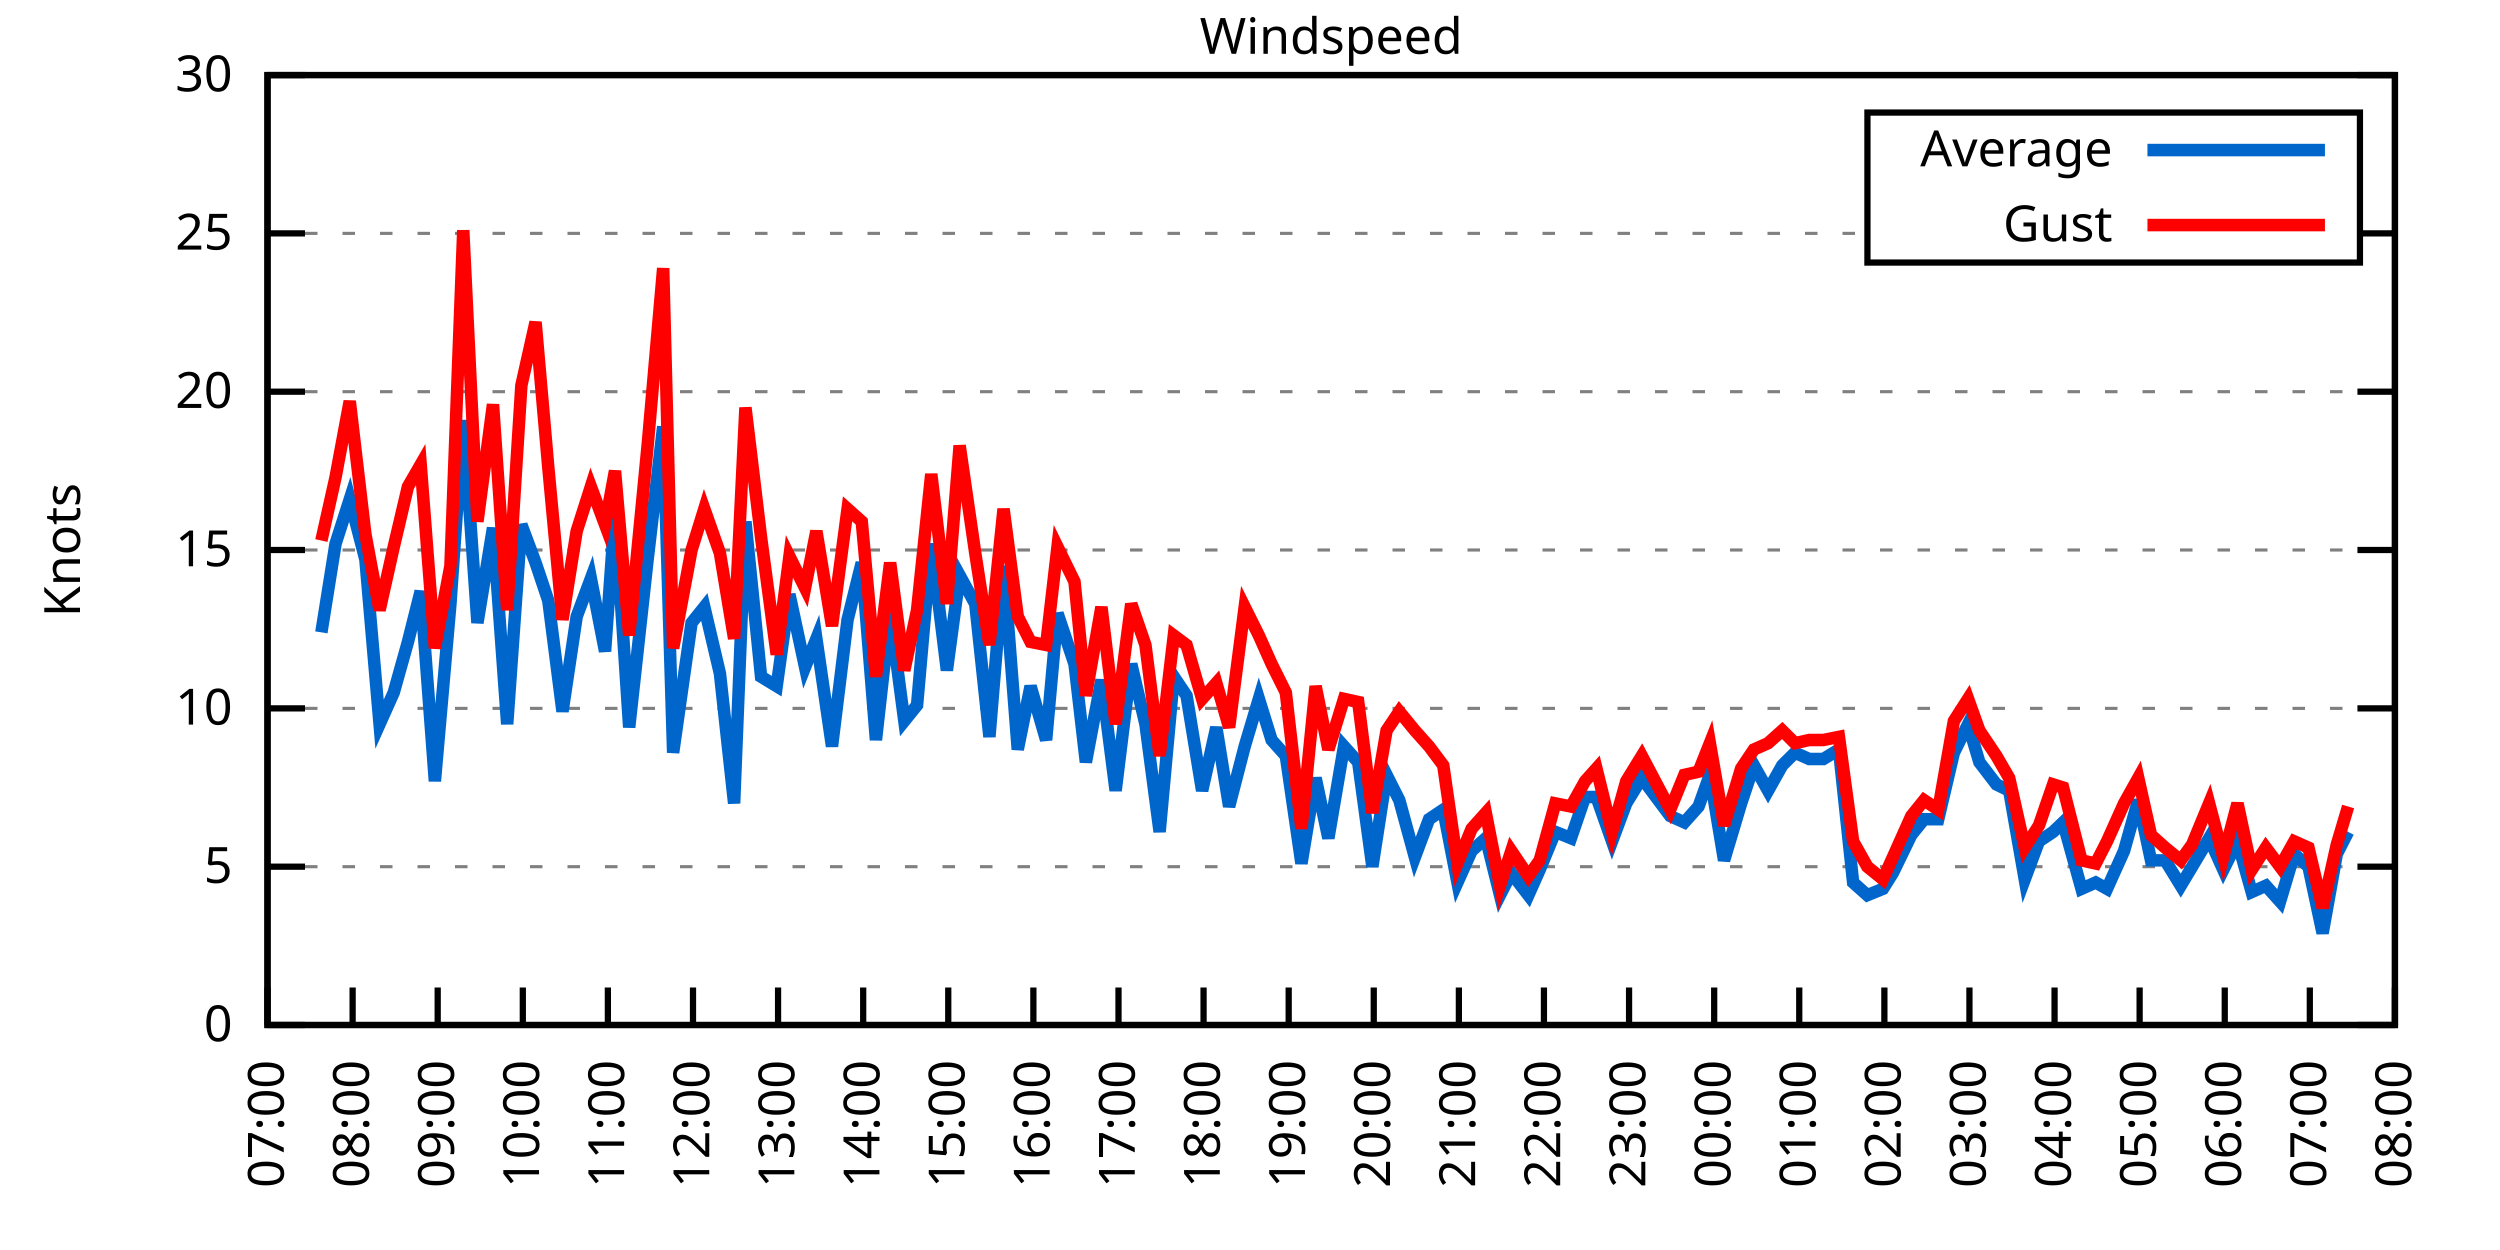
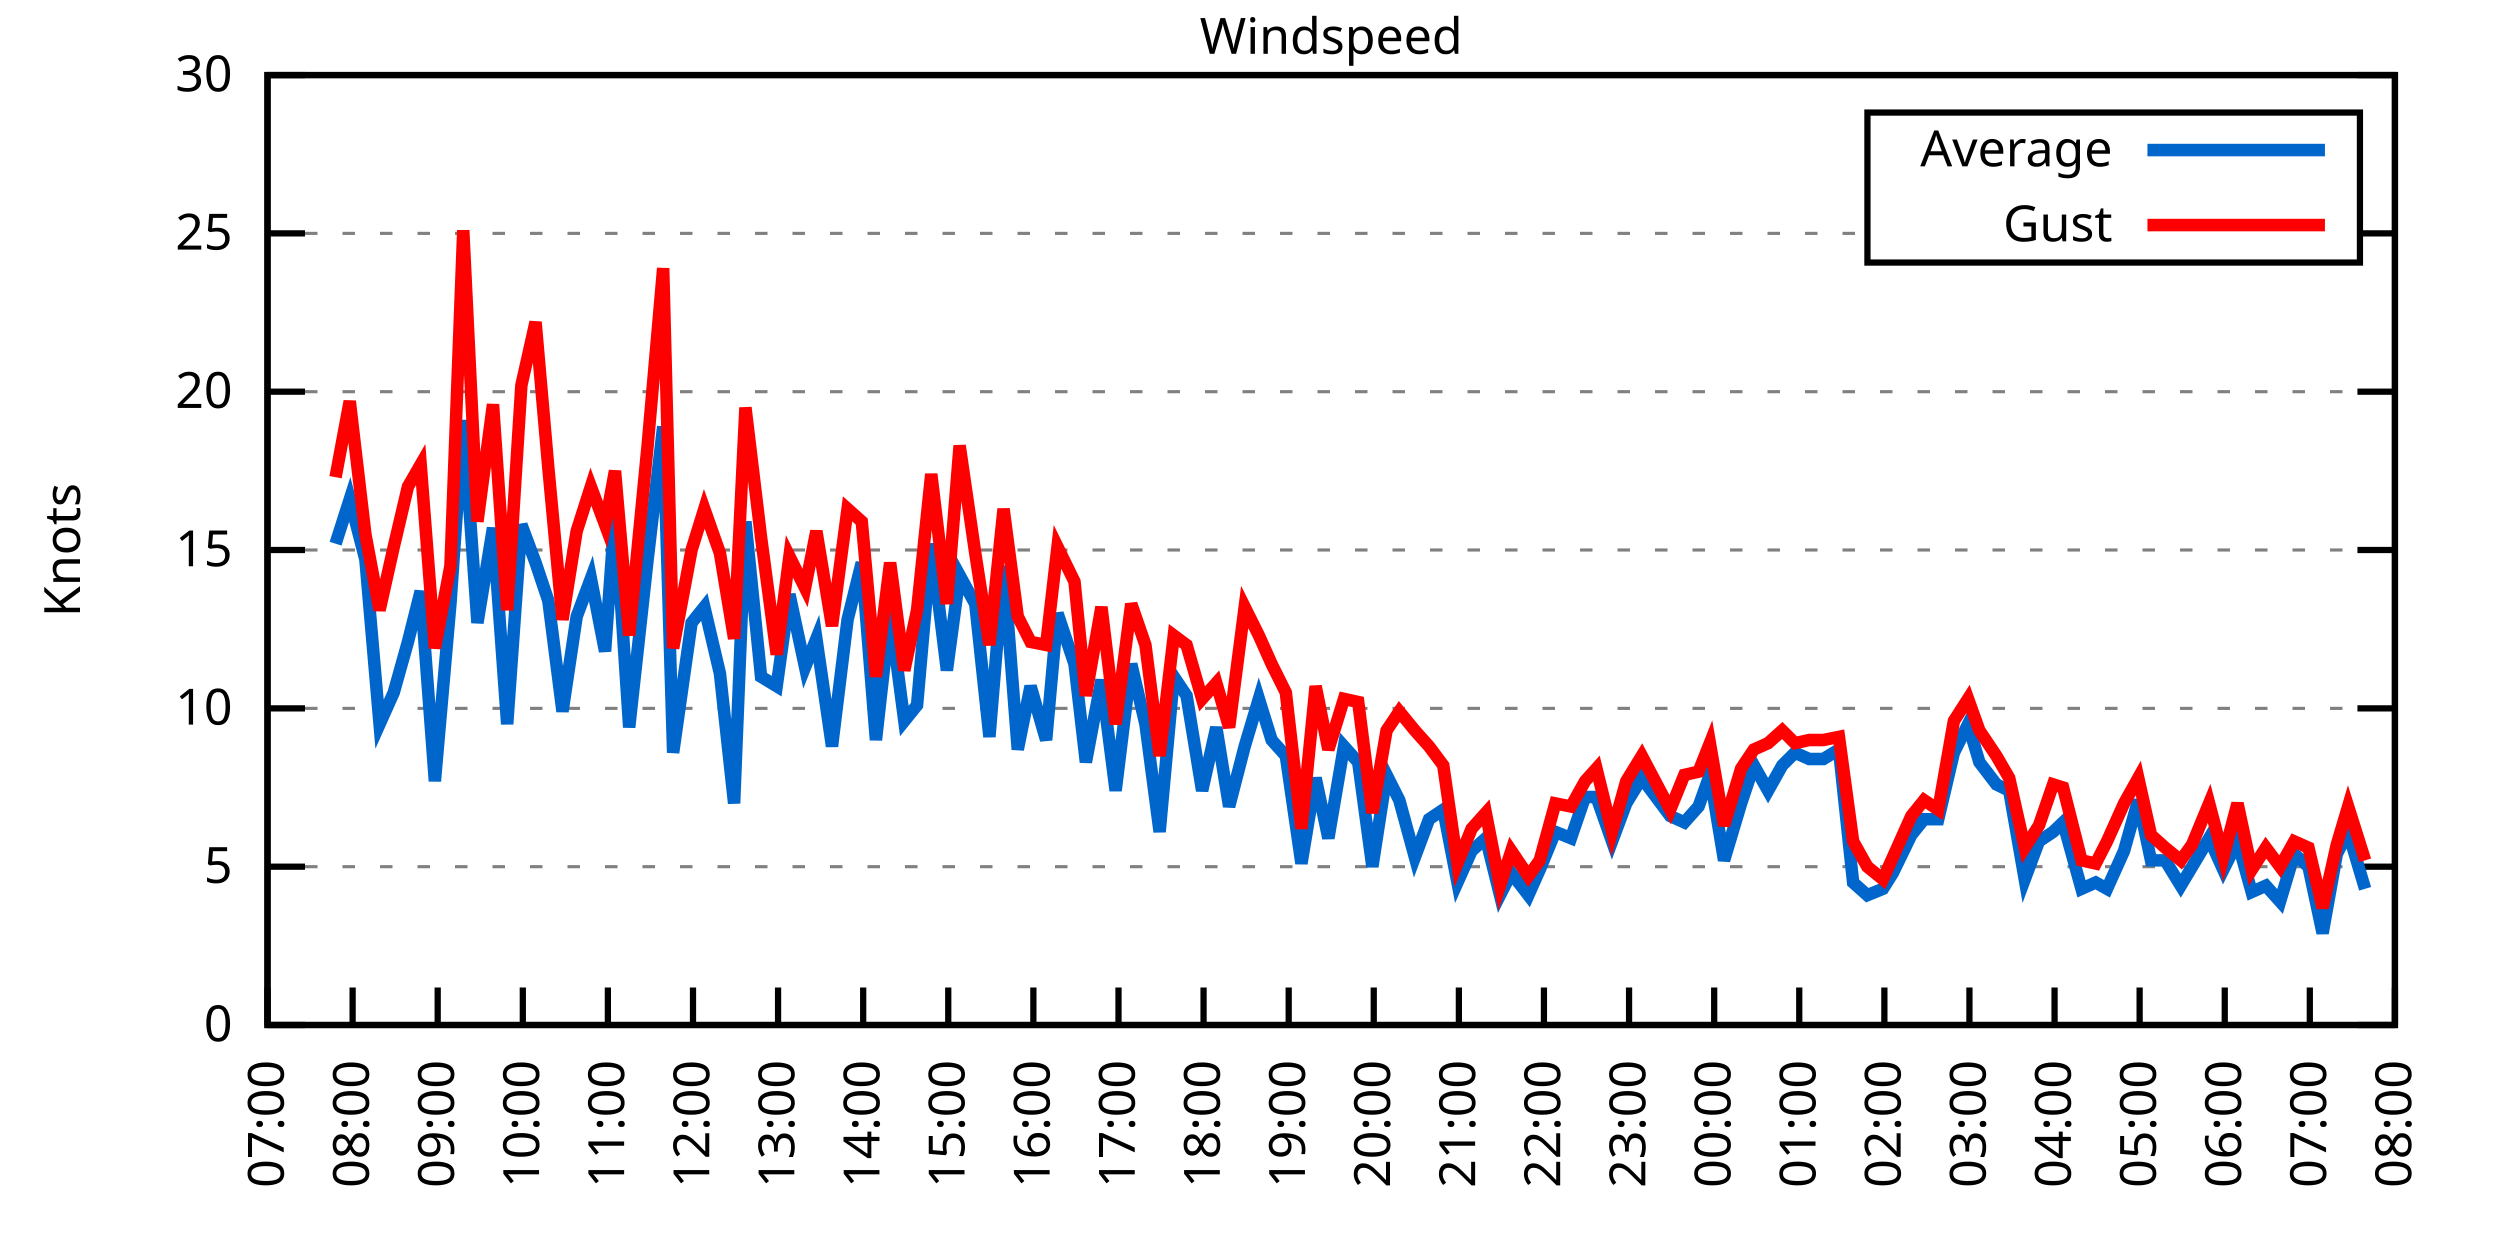
<svg xmlns="http://www.w3.org/2000/svg" xmlns:xlink="http://www.w3.org/1999/xlink" width="400" height="200" viewBox="0 0 400 200">
  <g id="gnuplot_canvas">
    <rect x="0" y="0" width="400" height="200" fill="none" />
    <defs>
      <circle id="gpDot" r="0.5" stroke-width="0.5" stroke="currentColor" />
      <path id="gpPt0" stroke-width="0.333" stroke="currentColor" d="M-1,0 h2 M0,-1 v2" />
      <path id="gpPt1" stroke-width="0.333" stroke="currentColor" d="M-1,-1 L1,1 M1,-1 L-1,1" />
      <path id="gpPt2" stroke-width="0.333" stroke="currentColor" d="M-1,0 L1,0 M0,-1 L0,1 M-1,-1 L1,1 M-1,1 L1,-1" />
      <rect id="gpPt3" stroke-width="0.333" stroke="currentColor" x="-1" y="-1" width="2" height="2" />
      <rect id="gpPt4" stroke-width="0.333" stroke="currentColor" fill="currentColor" x="-1" y="-1" width="2" height="2" />
      <circle id="gpPt5" stroke-width="0.333" stroke="currentColor" cx="0" cy="0" r="1" />
      <use xlink:href="#gpPt5" id="gpPt6" fill="currentColor" stroke="none" />
      <path id="gpPt7" stroke-width="0.333" stroke="currentColor" d="M0,-1.33 L-1.33,0.67 L1.33,0.67 z" />
      <use xlink:href="#gpPt7" id="gpPt8" fill="currentColor" stroke="none" />
      <use xlink:href="#gpPt7" id="gpPt9" stroke="currentColor" transform="rotate(180)" />
      <use xlink:href="#gpPt9" id="gpPt10" fill="currentColor" stroke="none" />
      <use xlink:href="#gpPt3" id="gpPt11" stroke="currentColor" transform="rotate(45)" />
      <use xlink:href="#gpPt11" id="gpPt12" fill="currentColor" stroke="none" />
      <path id="gpPt13" stroke-width="0.333" stroke="currentColor" d="M0,1.330 L1.265,0.411 L0.782,-1.067 L-0.782,-1.076 L-1.265,0.411 z" />
      <use xlink:href="#gpPt13" id="gpPt14" fill="currentColor" stroke="none" />
      <filter id="textbox" filterUnits="objectBoundingBox" x="0" y="0" height="1" width="1">
        <feFlood flood-color="white" flood-opacity="1" result="bgnd" />
        <feComposite in="SourceGraphic" in2="bgnd" operator="atop" />
      </filter>
      <filter id="greybox" filterUnits="objectBoundingBox" x="0" y="0" height="1" width="1">
        <feFlood flood-color="lightgrey" flood-opacity="1" result="grey" />
        <feComposite in="SourceGraphic" in2="grey" operator="atop" />
      </filter>
    </defs>
    <g fill="none" color="white" stroke="currentColor" stroke-width="1.00" stroke-linecap="butt" stroke-linejoin="miter">
</g>
    <g fill="none" color="black" stroke="currentColor" stroke-width="1.00" stroke-linecap="butt" stroke-linejoin="miter">
      <g stroke="none" shape-rendering="crispEdges">
        <polygon fill="rgb(255, 255, 255)" points="42.80,164.00 383.18,164.00 383.18,12.02 42.80,12.02 " />
      </g>
    </g>
    <g fill="none" color="black" stroke="currentColor" stroke-width="1.00" stroke-linecap="butt" stroke-linejoin="miter">
</g>
    <g fill="none" color="black" stroke="black" stroke-width="0.50" stroke-linecap="butt" stroke-linejoin="miter">
</g>
    <g fill="none" color="gray" stroke="currentColor" stroke-width="0.50" stroke-linecap="butt" stroke-linejoin="miter">
      <path stroke="gray" stroke-dasharray="2,4" class="gridline" d="M42.80,164.00 L383.19,164.00  " />
    </g>
    <g fill="none" color="gray" stroke="gray" stroke-width="1.00" stroke-linecap="butt" stroke-linejoin="miter">
</g>
    <g fill="none" color="black" stroke="currentColor" stroke-width="1.00" stroke-linecap="butt" stroke-linejoin="miter">
      <path stroke="black" d="M42.80,164.00 L48.80,164.00 M383.19,164.00 L377.19,164.00  " />
      <g transform="translate(37.20,166.60)" stroke="none" fill="black" font-family="Sans" font-size="8.00" text-anchor="end">
        <text>
          <tspan font-family="Sans"> 0</tspan>
        </text>
      </g>
    </g>
    <g fill="none" color="black" stroke="currentColor" stroke-width="1.00" stroke-linecap="butt" stroke-linejoin="miter">
</g>
    <g fill="none" color="black" stroke="black" stroke-width="0.50" stroke-linecap="butt" stroke-linejoin="miter">
</g>
    <g fill="none" color="gray" stroke="currentColor" stroke-width="0.50" stroke-linecap="butt" stroke-linejoin="miter">
      <path stroke="gray" stroke-dasharray="2,4" class="gridline" d="M42.80,138.67 L383.19,138.67  " />
    </g>
    <g fill="none" color="gray" stroke="gray" stroke-width="1.00" stroke-linecap="butt" stroke-linejoin="miter">
</g>
    <g fill="none" color="black" stroke="currentColor" stroke-width="1.00" stroke-linecap="butt" stroke-linejoin="miter">
      <path stroke="black" d="M42.80,138.67 L48.80,138.67 M383.19,138.67 L377.19,138.67  " />
      <g transform="translate(37.20,141.27)" stroke="none" fill="black" font-family="Sans" font-size="8.00" text-anchor="end">
        <text>
          <tspan font-family="Sans"> 5</tspan>
        </text>
      </g>
    </g>
    <g fill="none" color="black" stroke="currentColor" stroke-width="1.00" stroke-linecap="butt" stroke-linejoin="miter">
</g>
    <g fill="none" color="black" stroke="black" stroke-width="0.50" stroke-linecap="butt" stroke-linejoin="miter">
</g>
    <g fill="none" color="gray" stroke="currentColor" stroke-width="0.50" stroke-linecap="butt" stroke-linejoin="miter">
      <path stroke="gray" stroke-dasharray="2,4" class="gridline" d="M42.80,113.34 L383.19,113.34  " />
    </g>
    <g fill="none" color="gray" stroke="gray" stroke-width="1.00" stroke-linecap="butt" stroke-linejoin="miter">
</g>
    <g fill="none" color="black" stroke="currentColor" stroke-width="1.00" stroke-linecap="butt" stroke-linejoin="miter">
      <path stroke="black" d="M42.80,113.34 L48.80,113.34 M383.19,113.34 L377.19,113.34  " />
      <g transform="translate(37.20,115.94)" stroke="none" fill="black" font-family="Sans" font-size="8.00" text-anchor="end">
        <text>
          <tspan font-family="Sans"> 10</tspan>
        </text>
      </g>
    </g>
    <g fill="none" color="black" stroke="currentColor" stroke-width="1.00" stroke-linecap="butt" stroke-linejoin="miter">
</g>
    <g fill="none" color="black" stroke="black" stroke-width="0.50" stroke-linecap="butt" stroke-linejoin="miter">
</g>
    <g fill="none" color="gray" stroke="currentColor" stroke-width="0.50" stroke-linecap="butt" stroke-linejoin="miter">
      <path stroke="gray" stroke-dasharray="2,4" class="gridline" d="M42.80,88.00 L383.19,88.00  " />
    </g>
    <g fill="none" color="gray" stroke="gray" stroke-width="1.00" stroke-linecap="butt" stroke-linejoin="miter">
</g>
    <g fill="none" color="black" stroke="currentColor" stroke-width="1.00" stroke-linecap="butt" stroke-linejoin="miter">
      <path stroke="black" d="M42.80,88.00 L48.80,88.00 M383.19,88.00 L377.19,88.00  " />
      <g transform="translate(37.20,90.60)" stroke="none" fill="black" font-family="Sans" font-size="8.00" text-anchor="end">
        <text>
          <tspan font-family="Sans"> 15</tspan>
        </text>
      </g>
    </g>
    <g fill="none" color="black" stroke="currentColor" stroke-width="1.00" stroke-linecap="butt" stroke-linejoin="miter">
</g>
    <g fill="none" color="black" stroke="black" stroke-width="0.50" stroke-linecap="butt" stroke-linejoin="miter">
</g>
    <g fill="none" color="gray" stroke="currentColor" stroke-width="0.50" stroke-linecap="butt" stroke-linejoin="miter">
      <path stroke="gray" stroke-dasharray="2,4" class="gridline" d="M42.80,62.67 L383.19,62.67  " />
    </g>
    <g fill="none" color="gray" stroke="gray" stroke-width="1.00" stroke-linecap="butt" stroke-linejoin="miter">
</g>
    <g fill="none" color="black" stroke="currentColor" stroke-width="1.00" stroke-linecap="butt" stroke-linejoin="miter">
      <path stroke="black" d="M42.80,62.67 L48.80,62.67 M383.19,62.67 L377.19,62.67  " />
      <g transform="translate(37.20,65.27)" stroke="none" fill="black" font-family="Sans" font-size="8.00" text-anchor="end">
        <text>
          <tspan font-family="Sans"> 20</tspan>
        </text>
      </g>
    </g>
    <g fill="none" color="black" stroke="currentColor" stroke-width="1.00" stroke-linecap="butt" stroke-linejoin="miter">
</g>
    <g fill="none" color="black" stroke="black" stroke-width="0.50" stroke-linecap="butt" stroke-linejoin="miter">
</g>
    <g fill="none" color="gray" stroke="currentColor" stroke-width="0.50" stroke-linecap="butt" stroke-linejoin="miter">
      <path stroke="gray" stroke-dasharray="2,4" class="gridline" d="M42.80,37.34 L298.79,37.34 M377.59,37.34 L383.19,37.34  " />
    </g>
    <g fill="none" color="gray" stroke="gray" stroke-width="1.00" stroke-linecap="butt" stroke-linejoin="miter">
</g>
    <g fill="none" color="black" stroke="currentColor" stroke-width="1.00" stroke-linecap="butt" stroke-linejoin="miter">
      <path stroke="black" d="M42.80,37.34 L48.80,37.34 M383.19,37.34 L377.19,37.34  " />
      <g transform="translate(37.20,39.94)" stroke="none" fill="black" font-family="Sans" font-size="8.00" text-anchor="end">
        <text>
          <tspan font-family="Sans"> 25</tspan>
        </text>
      </g>
    </g>
    <g fill="none" color="black" stroke="currentColor" stroke-width="1.00" stroke-linecap="butt" stroke-linejoin="miter">
</g>
    <g fill="none" color="black" stroke="black" stroke-width="0.50" stroke-linecap="butt" stroke-linejoin="miter">
</g>
    <g fill="none" color="gray" stroke="currentColor" stroke-width="0.50" stroke-linecap="butt" stroke-linejoin="miter">
      <path stroke="gray" stroke-dasharray="2,4" class="gridline" d="M42.80,12.01 L383.19,12.01  " />
    </g>
    <g fill="none" color="gray" stroke="gray" stroke-width="1.00" stroke-linecap="butt" stroke-linejoin="miter">
</g>
    <g fill="none" color="black" stroke="currentColor" stroke-width="1.00" stroke-linecap="butt" stroke-linejoin="miter">
      <path stroke="black" d="M42.80,12.01 L48.80,12.01 M383.19,12.01 L377.19,12.01  " />
      <g transform="translate(37.20,14.61)" stroke="none" fill="black" font-family="Sans" font-size="8.00" text-anchor="end">
        <text>
          <tspan font-family="Sans"> 30</tspan>
        </text>
      </g>
    </g>
    <g fill="none" color="black" stroke="currentColor" stroke-width="1.00" stroke-linecap="butt" stroke-linejoin="miter">
      <path stroke="black" d="M42.80,164.00 L42.80,158.00  " />
      <g transform="translate(45.40,169.60) rotate(270.00)" stroke="none" fill="black" font-family="Sans" font-size="8.00" text-anchor="end">
        <text>
          <tspan font-family="Sans">07:00</tspan>
        </text>
      </g>
    </g>
    <g fill="none" color="black" stroke="currentColor" stroke-width="1.00" stroke-linecap="butt" stroke-linejoin="miter">
      <path stroke="black" d="M56.42,164.00 L56.42,158.00  " />
      <g transform="translate(59.02,169.60) rotate(270.00)" stroke="none" fill="black" font-family="Sans" font-size="8.00" text-anchor="end">
        <text>
          <tspan font-family="Sans">08:00</tspan>
        </text>
      </g>
    </g>
    <g fill="none" color="black" stroke="currentColor" stroke-width="1.00" stroke-linecap="butt" stroke-linejoin="miter">
      <path stroke="black" d="M70.03,164.00 L70.03,158.00  " />
      <g transform="translate(72.63,169.60) rotate(270.00)" stroke="none" fill="black" font-family="Sans" font-size="8.00" text-anchor="end">
        <text>
          <tspan font-family="Sans">09:00</tspan>
        </text>
      </g>
    </g>
    <g fill="none" color="black" stroke="currentColor" stroke-width="1.00" stroke-linecap="butt" stroke-linejoin="miter">
      <path stroke="black" d="M83.65,164.00 L83.65,158.00  " />
      <g transform="translate(86.25,169.60) rotate(270.00)" stroke="none" fill="black" font-family="Sans" font-size="8.00" text-anchor="end">
        <text>
          <tspan font-family="Sans">10:00</tspan>
        </text>
      </g>
    </g>
    <g fill="none" color="black" stroke="currentColor" stroke-width="1.00" stroke-linecap="butt" stroke-linejoin="miter">
      <path stroke="black" d="M97.26,164.00 L97.26,158.00  " />
      <g transform="translate(99.86,169.60) rotate(270.00)" stroke="none" fill="black" font-family="Sans" font-size="8.00" text-anchor="end">
        <text>
          <tspan font-family="Sans">11:00</tspan>
        </text>
      </g>
    </g>
    <g fill="none" color="black" stroke="currentColor" stroke-width="1.00" stroke-linecap="butt" stroke-linejoin="miter">
      <path stroke="black" d="M110.88,164.00 L110.88,158.00  " />
      <g transform="translate(113.48,169.60) rotate(270.00)" stroke="none" fill="black" font-family="Sans" font-size="8.00" text-anchor="end">
        <text>
          <tspan font-family="Sans">12:00</tspan>
        </text>
      </g>
    </g>
    <g fill="none" color="black" stroke="currentColor" stroke-width="1.00" stroke-linecap="butt" stroke-linejoin="miter">
      <path stroke="black" d="M124.49,164.00 L124.49,158.00  " />
      <g transform="translate(127.09,169.60) rotate(270.00)" stroke="none" fill="black" font-family="Sans" font-size="8.00" text-anchor="end">
        <text>
          <tspan font-family="Sans">13:00</tspan>
        </text>
      </g>
    </g>
    <g fill="none" color="black" stroke="currentColor" stroke-width="1.00" stroke-linecap="butt" stroke-linejoin="miter">
      <path stroke="black" d="M138.11,164.00 L138.11,158.00  " />
      <g transform="translate(140.71,169.60) rotate(270.00)" stroke="none" fill="black" font-family="Sans" font-size="8.00" text-anchor="end">
        <text>
          <tspan font-family="Sans">14:00</tspan>
        </text>
      </g>
    </g>
    <g fill="none" color="black" stroke="currentColor" stroke-width="1.00" stroke-linecap="butt" stroke-linejoin="miter">
      <path stroke="black" d="M151.72,164.00 L151.72,158.00  " />
      <g transform="translate(154.32,169.60) rotate(270.00)" stroke="none" fill="black" font-family="Sans" font-size="8.00" text-anchor="end">
        <text>
          <tspan font-family="Sans">15:00</tspan>
        </text>
      </g>
    </g>
    <g fill="none" color="black" stroke="currentColor" stroke-width="1.00" stroke-linecap="butt" stroke-linejoin="miter">
      <path stroke="black" d="M165.34,164.00 L165.34,158.00  " />
      <g transform="translate(167.94,169.60) rotate(270.00)" stroke="none" fill="black" font-family="Sans" font-size="8.00" text-anchor="end">
        <text>
          <tspan font-family="Sans">16:00</tspan>
        </text>
      </g>
    </g>
    <g fill="none" color="black" stroke="currentColor" stroke-width="1.00" stroke-linecap="butt" stroke-linejoin="miter">
      <path stroke="black" d="M178.96,164.00 L178.96,158.00  " />
      <g transform="translate(181.56,169.60) rotate(270.00)" stroke="none" fill="black" font-family="Sans" font-size="8.00" text-anchor="end">
        <text>
          <tspan font-family="Sans">17:00</tspan>
        </text>
      </g>
    </g>
    <g fill="none" color="black" stroke="currentColor" stroke-width="1.00" stroke-linecap="butt" stroke-linejoin="miter">
      <path stroke="black" d="M192.57,164.00 L192.57,158.00  " />
      <g transform="translate(195.17,169.60) rotate(270.00)" stroke="none" fill="black" font-family="Sans" font-size="8.00" text-anchor="end">
        <text>
          <tspan font-family="Sans">18:00</tspan>
        </text>
      </g>
    </g>
    <g fill="none" color="black" stroke="currentColor" stroke-width="1.00" stroke-linecap="butt" stroke-linejoin="miter">
      <path stroke="black" d="M206.19,164.00 L206.19,158.00  " />
      <g transform="translate(208.79,169.60) rotate(270.00)" stroke="none" fill="black" font-family="Sans" font-size="8.00" text-anchor="end">
        <text>
          <tspan font-family="Sans">19:00</tspan>
        </text>
      </g>
    </g>
    <g fill="none" color="black" stroke="currentColor" stroke-width="1.00" stroke-linecap="butt" stroke-linejoin="miter">
      <path stroke="black" d="M219.80,164.00 L219.80,158.00  " />
      <g transform="translate(222.40,169.60) rotate(270.00)" stroke="none" fill="black" font-family="Sans" font-size="8.00" text-anchor="end">
        <text>
          <tspan font-family="Sans">20:00</tspan>
        </text>
      </g>
    </g>
    <g fill="none" color="black" stroke="currentColor" stroke-width="1.00" stroke-linecap="butt" stroke-linejoin="miter">
      <path stroke="black" d="M233.42,164.00 L233.42,158.00  " />
      <g transform="translate(236.02,169.60) rotate(270.00)" stroke="none" fill="black" font-family="Sans" font-size="8.00" text-anchor="end">
        <text>
          <tspan font-family="Sans">21:00</tspan>
        </text>
      </g>
    </g>
    <g fill="none" color="black" stroke="currentColor" stroke-width="1.00" stroke-linecap="butt" stroke-linejoin="miter">
      <path stroke="black" d="M247.03,164.00 L247.03,158.00  " />
      <g transform="translate(249.63,169.60) rotate(270.00)" stroke="none" fill="black" font-family="Sans" font-size="8.00" text-anchor="end">
        <text>
          <tspan font-family="Sans">22:00</tspan>
        </text>
      </g>
    </g>
    <g fill="none" color="black" stroke="currentColor" stroke-width="1.00" stroke-linecap="butt" stroke-linejoin="miter">
      <path stroke="black" d="M260.65,164.00 L260.65,158.00  " />
      <g transform="translate(263.25,169.60) rotate(270.00)" stroke="none" fill="black" font-family="Sans" font-size="8.00" text-anchor="end">
        <text>
          <tspan font-family="Sans">23:00</tspan>
        </text>
      </g>
    </g>
    <g fill="none" color="black" stroke="currentColor" stroke-width="1.00" stroke-linecap="butt" stroke-linejoin="miter">
      <path stroke="black" d="M274.27,164.00 L274.27,158.00  " />
      <g transform="translate(276.87,169.60) rotate(270.00)" stroke="none" fill="black" font-family="Sans" font-size="8.00" text-anchor="end">
        <text>
          <tspan font-family="Sans">00:00</tspan>
        </text>
      </g>
    </g>
    <g fill="none" color="black" stroke="currentColor" stroke-width="1.00" stroke-linecap="butt" stroke-linejoin="miter">
      <path stroke="black" d="M287.88,164.00 L287.88,158.00  " />
      <g transform="translate(290.48,169.60) rotate(270.00)" stroke="none" fill="black" font-family="Sans" font-size="8.00" text-anchor="end">
        <text>
          <tspan font-family="Sans">01:00</tspan>
        </text>
      </g>
    </g>
    <g fill="none" color="black" stroke="currentColor" stroke-width="1.00" stroke-linecap="butt" stroke-linejoin="miter">
      <path stroke="black" d="M301.50,164.00 L301.50,158.00  " />
      <g transform="translate(304.10,169.60) rotate(270.00)" stroke="none" fill="black" font-family="Sans" font-size="8.00" text-anchor="end">
        <text>
          <tspan font-family="Sans">02:00</tspan>
        </text>
      </g>
    </g>
    <g fill="none" color="black" stroke="currentColor" stroke-width="1.00" stroke-linecap="butt" stroke-linejoin="miter">
      <path stroke="black" d="M315.11,164.00 L315.11,158.00  " />
      <g transform="translate(317.71,169.60) rotate(270.00)" stroke="none" fill="black" font-family="Sans" font-size="8.00" text-anchor="end">
        <text>
          <tspan font-family="Sans">03:00</tspan>
        </text>
      </g>
    </g>
    <g fill="none" color="black" stroke="currentColor" stroke-width="1.00" stroke-linecap="butt" stroke-linejoin="miter">
      <path stroke="black" d="M328.73,164.00 L328.73,158.00  " />
      <g transform="translate(331.33,169.60) rotate(270.00)" stroke="none" fill="black" font-family="Sans" font-size="8.00" text-anchor="end">
        <text>
          <tspan font-family="Sans">04:00</tspan>
        </text>
      </g>
    </g>
    <g fill="none" color="black" stroke="currentColor" stroke-width="1.00" stroke-linecap="butt" stroke-linejoin="miter">
      <path stroke="black" d="M342.34,164.00 L342.34,158.00  " />
      <g transform="translate(344.94,169.60) rotate(270.00)" stroke="none" fill="black" font-family="Sans" font-size="8.00" text-anchor="end">
        <text>
          <tspan font-family="Sans">05:00</tspan>
        </text>
      </g>
    </g>
    <g fill="none" color="black" stroke="currentColor" stroke-width="1.00" stroke-linecap="butt" stroke-linejoin="miter">
      <path stroke="black" d="M355.96,164.00 L355.96,158.00  " />
      <g transform="translate(358.56,169.60) rotate(270.00)" stroke="none" fill="black" font-family="Sans" font-size="8.00" text-anchor="end">
        <text>
          <tspan font-family="Sans">06:00</tspan>
        </text>
      </g>
    </g>
    <g fill="none" color="black" stroke="currentColor" stroke-width="1.00" stroke-linecap="butt" stroke-linejoin="miter">
      <path stroke="black" d="M369.57,164.00 L369.57,158.00  " />
      <g transform="translate(372.17,169.60) rotate(270.00)" stroke="none" fill="black" font-family="Sans" font-size="8.00" text-anchor="end">
        <text>
          <tspan font-family="Sans">07:00</tspan>
        </text>
      </g>
    </g>
    <g fill="none" color="black" stroke="currentColor" stroke-width="1.00" stroke-linecap="butt" stroke-linejoin="miter">
      <path stroke="black" d="M383.19,164.00 L383.19,158.00  " />
      <g transform="translate(385.79,169.60) rotate(270.00)" stroke="none" fill="black" font-family="Sans" font-size="8.00" text-anchor="end">
        <text>
          <tspan font-family="Sans">08:00</tspan>
        </text>
      </g>
    </g>
    <g fill="none" color="black" stroke="currentColor" stroke-width="1.00" stroke-linecap="butt" stroke-linejoin="miter">
</g>
    <g fill="none" color="black" stroke="currentColor" stroke-width="1.00" stroke-linecap="butt" stroke-linejoin="miter">
      <path stroke="black" d="M42.80,12.01 L42.80,164.00 L383.19,164.00 L383.19,12.01 L42.80,12.01 Z  " />
    </g>
    <g fill="none" color="black" stroke="currentColor" stroke-width="1.00" stroke-linecap="butt" stroke-linejoin="miter">
</g>
    <g fill="none" color="black" stroke="currentColor" stroke-width="1.00" stroke-linecap="butt" stroke-linejoin="miter">
      <path stroke="black" d="M298.79,42.01 L298.79,18.01 L377.59,18.01 L377.59,42.01 L298.79,42.01 Z  " />
    </g>
    <g id="Windspeed_plot_1">
      <g fill="none" color="white" stroke="black" stroke-width="2.00" stroke-linecap="butt" stroke-linejoin="miter">
</g>
      <g fill="none" color="black" stroke="currentColor" stroke-width="2.00" stroke-linecap="butt" stroke-linejoin="miter">
        <g transform="translate(337.99,26.61)" stroke="none" fill="black" font-family="Sans" font-size="8.00" text-anchor="end">
          <text>
            <tspan font-family="Sans">Average</tspan>
          </text>
        </g>
      </g>
      <g fill="none" color="black" stroke="currentColor" stroke-width="2.00" stroke-linecap="butt" stroke-linejoin="miter">
-         <path stroke="rgb(  0, 102, 204)" d="M343.59,24.01 L371.99,24.01 M51.42,101.18 L53.69,86.99 L55.96,79.90 L58.46,89.52 L60.73,115.87 L63.00,110.80   L65.27,102.70 L67.31,94.59 L69.58,124.99 L72.07,96.62 L74.12,67.23 L76.39,99.66 L78.88,84.46 L81.15,115.87   L83.42,83.95 L85.69,90.03 L87.73,96.11 L90.00,113.84 L92.27,98.64 L94.54,92.56 L96.81,104.22 L98.40,81.93   L100.67,116.38 L103.62,89.52 L106.11,68.25 L107.70,120.43 L110.65,99.66 L112.69,97.12 L115.19,107.76 L117.46,128.54   L119.27,83.45 L121.77,108.27 L124.27,109.79 L126.31,95.10 L128.81,106.75 L130.62,102.19 L133.12,119.42 L135.61,99.15   L137.88,90.03 L140.15,118.40 L142.42,98.14 L144.69,115.36 L146.73,112.83 L149.00,86.99 L151.50,107.26 L153.54,92.06   L156.04,96.62 L158.31,117.90 L160.57,90.54 L162.84,119.92 L164.89,109.79 L167.38,118.40 L169.20,98.14 L171.92,106.24   L173.74,121.95 L176.23,108.78 L178.50,126.51 L181.00,106.24 L183.27,115.87 L185.54,133.10 L187.81,108.27 L189.85,111.31   L192.34,126.51 L194.61,116.38 L196.66,129.04 L199.15,119.42 L201.42,111.82 L203.46,118.40 L205.73,120.94 L208.23,138.16   L210.50,124.48 L212.54,134.11 L215.04,119.42 L217.31,121.95 L219.58,138.67 L221.85,123.98 L223.89,128.03 L226.38,137.15   L228.65,131.07 L230.92,129.55 L233.19,141.20 L235.46,136.14 L237.73,134.11 L240.00,143.23 L241.81,139.68 L244.54,143.23   L246.35,139.17 L248.85,133.10 L251.35,134.11 L253.61,127.52 L255.43,127.52 L257.93,134.62 L260.20,128.54 L262.69,124.48   L267.23,130.56 L269.50,131.58 L271.77,129.04 L273.58,123.98 L275.85,137.66 L278.58,128.54 L280.62,122.46 L282.89,126.51   L285.16,122.46 L287.20,120.43 L289.47,121.44 L291.74,121.44 L294.23,119.92 L296.50,141.20 L298.77,143.23 L301.27,142.21   L302.86,139.68 L305.81,133.60 L307.85,131.07 L310.12,131.07 L312.62,120.43 L314.89,115.87 L316.70,121.95 L319.42,125.50   L321.47,126.51 L323.96,140.69 L326.23,134.62 L328.50,133.10 L330.09,131.58 L333.04,142.21 L335.31,141.20 L337.12,142.21   L339.85,136.14 L342.12,128.03 L344.16,137.66 L346.43,137.66 L348.92,141.71 L350.74,138.67 L353.46,134.11 L355.73,139.17   L358.00,134.62 L360.27,142.72 L362.54,141.71 L364.81,144.24 L367.08,136.64 L369.35,138.67 L371.62,149.31 L373.89,136.64   L375.70,133.10  " />
+         <path stroke="rgb(  0, 102, 204)" d="M343.59,24.01 L371.99,24.01 M53.69,86.99 L55.96,79.90 L58.46,89.52 L60.73,115.87 L63.00,110.80 L65.27,102.70   L67.31,94.59 L69.58,124.99 L72.07,96.62 L74.12,67.23 L76.39,99.66 L78.88,84.46 L81.15,115.87 L83.42,83.95   L85.69,90.03 L87.73,96.11 L90.00,113.84 L92.27,98.64 L94.54,92.56 L96.81,104.22 L98.40,81.93 L100.67,116.38   L103.62,89.52 L106.11,68.25 L107.70,120.43 L110.65,99.66 L112.69,97.12 L115.19,107.76 L117.46,128.54 L119.27,83.45   L121.77,108.27 L124.27,109.79 L126.31,95.10 L128.81,106.75 L130.62,102.19 L133.12,119.42 L135.61,99.15 L137.88,90.03   L140.15,118.40 L142.42,98.14 L144.69,115.36 L146.73,112.83 L149.00,86.99 L151.50,107.26 L153.54,92.06 L156.04,96.62   L158.31,117.90 L160.57,90.54 L162.84,119.92 L164.89,109.79 L167.38,118.40 L169.20,98.14 L171.92,106.24 L173.74,121.95   L176.23,108.78 L178.50,126.51 L181.00,106.24 L183.27,115.87 L185.54,133.10 L187.81,108.27 L189.85,111.31 L192.34,126.51   L194.61,116.38 L196.66,129.04 L199.15,119.42 L201.42,111.82 L203.46,118.40 L205.73,120.94 L208.23,138.16 L210.50,124.48   L212.54,134.11 L215.04,119.42 L217.31,121.95 L219.58,138.67 L221.85,123.98 L223.89,128.03 L226.38,137.15 L228.65,131.07   L230.92,129.55 L233.19,141.20 L235.46,136.14 L237.73,134.11 L240.00,143.23 L241.81,139.68 L244.54,143.23 L246.35,139.17   L248.85,133.10 L251.35,134.11 L253.61,127.52 L255.43,127.52 L257.93,134.62 L260.20,128.54 L262.69,124.48 L267.23,130.56   L269.50,131.58 L271.77,129.04 L273.58,123.98 L275.85,137.66 L278.58,128.54 L280.62,122.46 L282.89,126.51 L285.16,122.46   L287.20,120.43 L289.47,121.44 L291.74,121.44 L294.23,119.92 L296.50,141.20 L298.77,143.23 L301.27,142.21 L302.86,139.68   L305.81,133.60 L307.85,131.07 L310.12,131.07 L312.62,120.43 L314.89,115.87 L316.70,121.95 L319.42,125.50 L321.47,126.51   L323.96,140.69 L326.23,134.62 L328.50,133.10 L330.09,131.58 L333.04,142.21 L335.31,141.20 L337.12,142.21 L339.85,136.14   L342.12,128.03 L344.16,137.66 L346.43,137.66 L348.92,141.71 L350.74,138.67 L353.46,134.11 L355.73,139.17 L358.00,134.62   L360.27,142.72 L362.54,141.71 L364.81,144.24 L367.08,136.64 L369.35,138.67 L371.62,149.31 L373.89,136.64 L375.70,133.10   L378.42,142.21  " />
      </g>
    </g>
    <g id="Windspeed_plot_2">
      <g fill="none" color="black" stroke="currentColor" stroke-width="2.00" stroke-linecap="butt" stroke-linejoin="miter">
        <g transform="translate(337.99,38.61)" stroke="none" fill="black" font-family="Sans" font-size="8.00" text-anchor="end">
          <text>
            <tspan font-family="Sans">Gust</tspan>
          </text>
        </g>
      </g>
      <g fill="none" color="black" stroke="currentColor" stroke-width="2.00" stroke-linecap="butt" stroke-linejoin="miter">
-         <path stroke="rgb(255,   0,   0)" d="M343.59,36.01 L371.99,36.01 M51.42,86.49 L53.69,76.35 L55.96,64.19 L58.46,85.47 L60.73,97.63 L63.00,87.50   L65.27,77.87 L67.31,74.33 L69.58,103.71 L72.07,90.54 L74.12,36.84 L76.39,83.45 L78.88,64.70 L81.15,97.63   L83.42,61.66 L85.69,51.53 L87.73,74.83 L90.00,99.15 L92.27,84.97 L94.54,77.87 L96.81,83.95 L98.40,75.34   L100.67,101.68 L103.62,71.29 L106.11,42.91 L107.70,103.71 L110.65,88.00 L112.69,81.42 L115.19,88.51 L117.46,102.19   L119.27,65.21 L121.77,85.98 L124.27,104.72 L126.31,89.02 L128.81,94.08 L130.62,84.97 L133.12,100.16 L135.61,81.42   L137.88,83.45 L140.15,108.27 L142.42,90.03 L144.69,107.26 L146.73,97.63 L149.00,75.85 L151.50,96.62 L153.54,71.29   L156.04,88.51 L158.31,103.20 L160.57,81.42 L162.84,98.64 L164.89,102.70 L167.38,103.20 L169.20,87.50 L171.92,93.07   L173.74,111.31 L176.23,97.12 L178.50,115.87 L181.00,96.62 L183.27,103.20 L185.54,120.94 L187.81,101.68 L189.85,103.20   L192.34,111.82 L194.61,109.28 L196.66,116.38 L199.15,97.12 L201.42,101.68 L203.46,106.24 L205.73,110.80 L208.23,132.59   L210.50,109.79 L212.54,119.92 L215.04,111.82 L217.31,112.32 L219.58,130.06 L221.85,116.88 L223.89,113.84 L226.38,116.88   L228.65,119.42 L230.92,122.46 L233.19,138.16 L235.46,132.59 L237.73,130.06 L240.00,141.71 L241.81,136.14 L244.54,140.19   L246.35,137.66 L248.85,128.54 L251.35,129.04 L253.61,124.99 L255.43,122.96 L257.93,133.10 L260.20,124.99 L262.69,120.94   L267.23,129.55 L269.50,123.98 L271.77,123.47 L273.58,118.91 L275.85,132.08 L278.58,122.96 L280.62,119.92 L282.89,118.91   L285.16,116.88 L287.20,118.91 L289.47,118.40 L291.74,118.40 L294.23,117.90 L296.50,134.62 L298.77,138.67 L301.27,140.69   L302.86,137.15 L305.81,130.56 L307.85,128.03 L310.12,129.55 L312.62,115.36 L314.89,111.82 L316.70,116.88 L319.42,120.94   L321.47,124.48 L323.96,135.63 L326.23,132.08 L328.50,125.50 L330.09,126.00 L333.04,137.66 L335.31,138.16 L337.12,134.62   L339.85,128.54 L342.12,124.48 L344.16,133.60 L346.43,135.63 L348.92,137.66 L350.74,135.12 L353.46,128.54 L355.73,137.15   L358.00,128.54 L360.27,139.17 L362.54,135.63 L364.81,138.67 L367.08,134.62 L369.35,135.63 L371.62,145.25 L373.89,135.12   L375.70,129.04  " />
+         <path stroke="rgb(255,   0,   0)" d="M343.59,36.01 L371.99,36.01 M53.69,76.35 L55.96,64.19 L58.46,85.47 L60.73,97.63 L63.00,87.50 L65.27,77.87   L67.31,74.33 L69.58,103.71 L72.07,90.54 L74.12,36.84 L76.39,83.45 L78.88,64.70 L81.15,97.63 L83.42,61.66   L85.69,51.53 L87.73,74.83 L90.00,99.15 L92.27,84.97 L94.54,77.87 L96.81,83.95 L98.40,75.34 L100.67,101.68   L103.62,71.29 L106.11,42.91 L107.70,103.71 L110.65,88.00 L112.69,81.42 L115.19,88.51 L117.46,102.19 L119.27,65.21   L121.77,85.98 L124.27,104.72 L126.31,89.02 L128.81,94.08 L130.62,84.97 L133.12,100.16 L135.61,81.42 L137.88,83.45   L140.15,108.27 L142.42,90.03 L144.69,107.26 L146.73,97.63 L149.00,75.85 L151.50,96.62 L153.54,71.29 L156.04,88.51   L158.31,103.20 L160.57,81.42 L162.84,98.64 L164.89,102.70 L167.38,103.20 L169.20,87.50 L171.92,93.07 L173.74,111.31   L176.23,97.12 L178.50,115.87 L181.00,96.62 L183.27,103.20 L185.54,120.94 L187.81,101.68 L189.85,103.20 L192.34,111.82   L194.61,109.28 L196.66,116.38 L199.15,97.12 L201.42,101.68 L203.46,106.24 L205.73,110.80 L208.23,132.59 L210.50,109.79   L212.54,119.92 L215.04,111.82 L217.31,112.32 L219.58,130.06 L221.85,116.88 L223.89,113.84 L226.38,116.88 L228.65,119.42   L230.92,122.46 L233.19,138.16 L235.46,132.59 L237.73,130.06 L240.00,141.71 L241.81,136.14 L244.54,140.19 L246.35,137.66   L248.85,128.54 L251.35,129.04 L253.61,124.99 L255.43,122.96 L257.93,133.10 L260.20,124.99 L262.69,120.94 L267.23,129.55   L269.50,123.98 L271.77,123.47 L273.58,118.91 L275.85,132.08 L278.58,122.96 L280.62,119.92 L282.89,118.91 L285.16,116.88   L287.20,118.91 L289.47,118.40 L291.74,118.40 L294.23,117.90 L296.50,134.62 L298.77,138.67 L301.27,140.69 L302.86,137.15   L305.81,130.56 L307.85,128.03 L310.12,129.55 L312.62,115.36 L314.89,111.82 L316.70,116.88 L319.42,120.94 L321.47,124.48   L323.96,135.63 L326.23,132.08 L328.50,125.50 L330.09,126.00 L333.04,137.66 L335.31,138.16 L337.12,134.62 L339.85,128.54   L342.12,124.48 L344.16,133.60 L346.43,135.63 L348.92,137.66 L350.74,135.12 L353.46,128.54 L355.73,137.15 L358.00,128.54   L360.27,139.17 L362.54,135.63 L364.81,138.67 L367.08,134.62 L369.35,135.63 L371.62,145.25 L373.89,135.12 L375.70,129.04   L378.42,137.66  " />
      </g>
    </g>
    <g fill="none" color="black" stroke="currentColor" stroke-width="2.00" stroke-linecap="butt" stroke-linejoin="miter">
</g>
    <g fill="none" color="black" stroke="black" stroke-width="1.00" stroke-linecap="butt" stroke-linejoin="miter">
</g>
    <g fill="none" color="black" stroke="currentColor" stroke-width="1.00" stroke-linecap="butt" stroke-linejoin="miter">
      <path stroke="black" d="M42.80,12.01 L42.80,164.00 L383.19,164.00 L383.19,12.01 L42.80,12.01 Z  " />
      <g transform="translate(12.80,88.01) rotate(270.00)" stroke="none" fill="black" font-family="Sans" font-size="8.00" text-anchor="middle">
        <text>
          <tspan font-family="Sans">Knots</tspan>
        </text>
      </g>
    </g>
    <g fill="none" color="black" stroke="currentColor" stroke-width="1.00" stroke-linecap="butt" stroke-linejoin="miter">
</g>
    <g fill="none" color="black" stroke="currentColor" stroke-width="1.00" stroke-linecap="butt" stroke-linejoin="miter">
      <g transform="translate(212.99,8.61)" stroke="none" fill="black" font-family="Sans" font-size="8.00" text-anchor="middle">
        <text>
          <tspan font-family="Sans">Windspeed</tspan>
        </text>
      </g>
    </g>
    <g fill="none" color="black" stroke="currentColor" stroke-width="1.00" stroke-linecap="butt" stroke-linejoin="miter">
</g>
  </g>
</svg>
